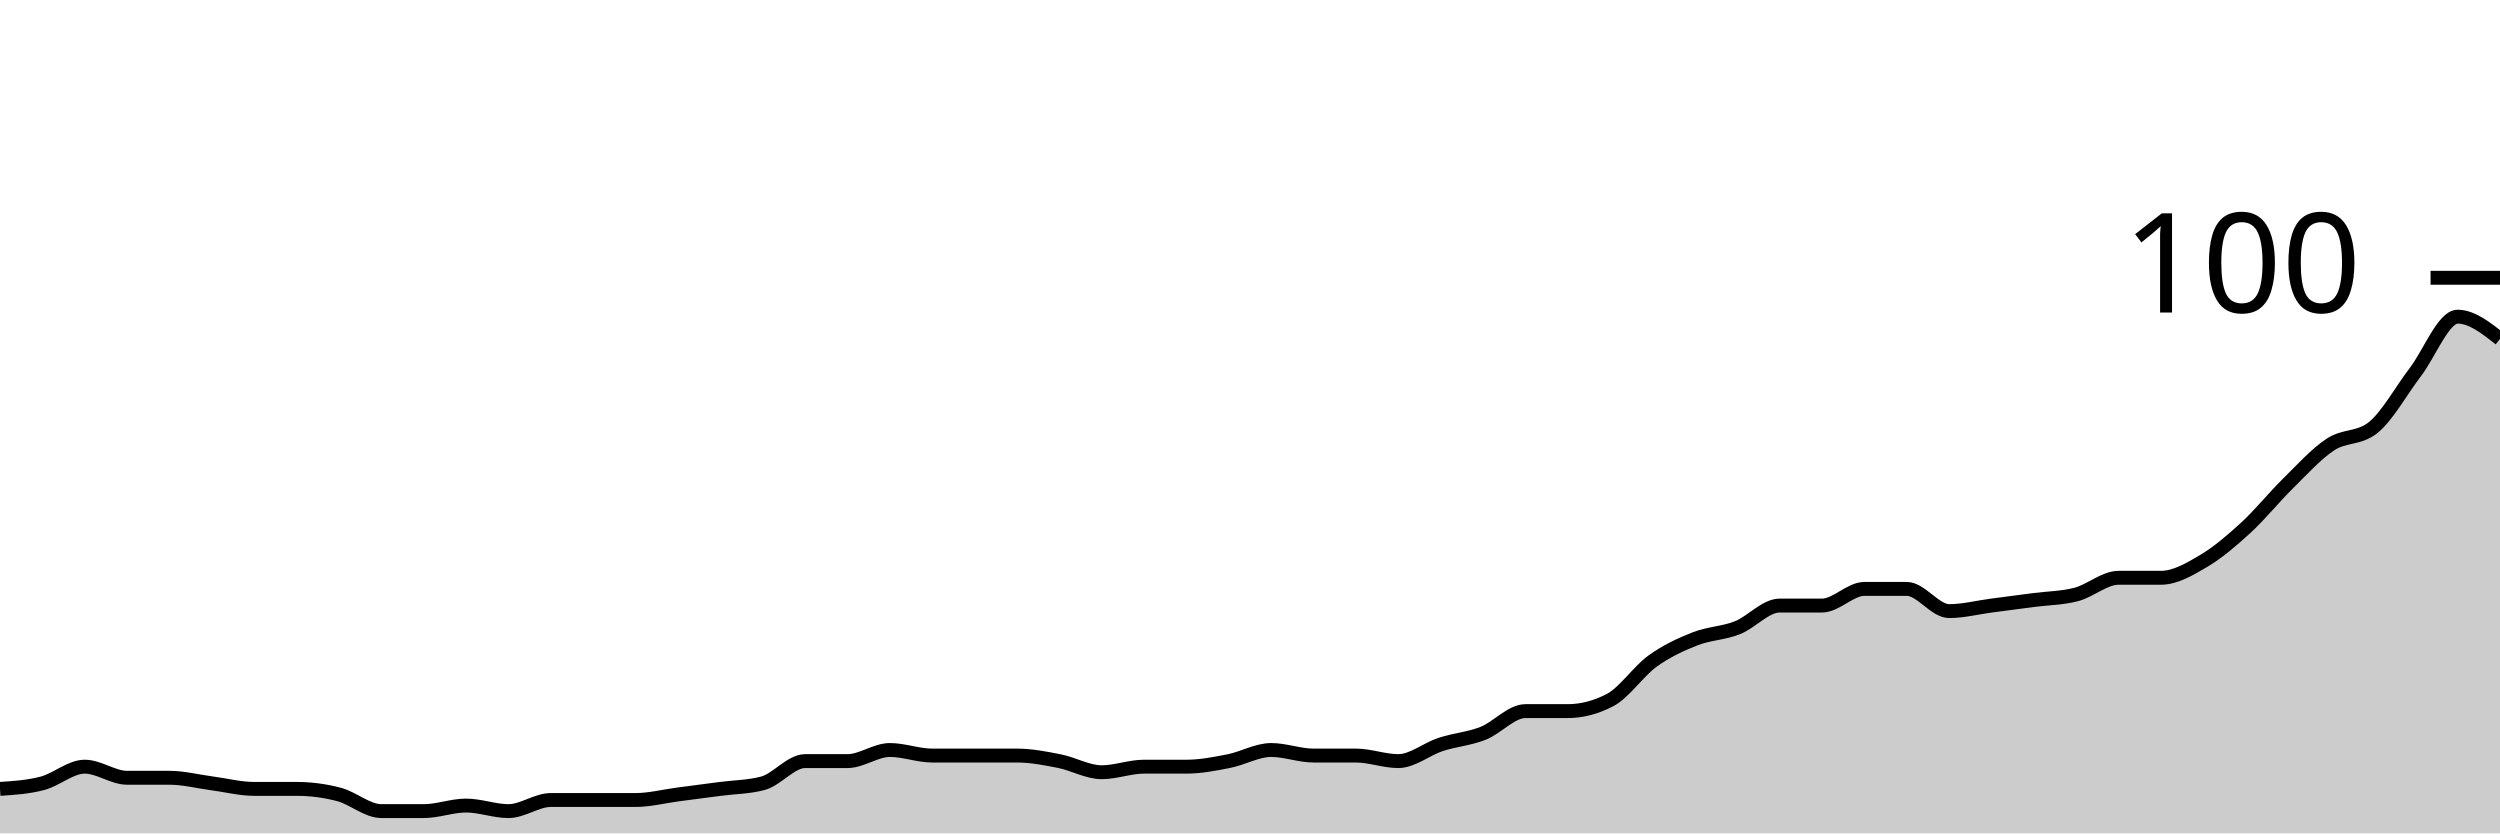
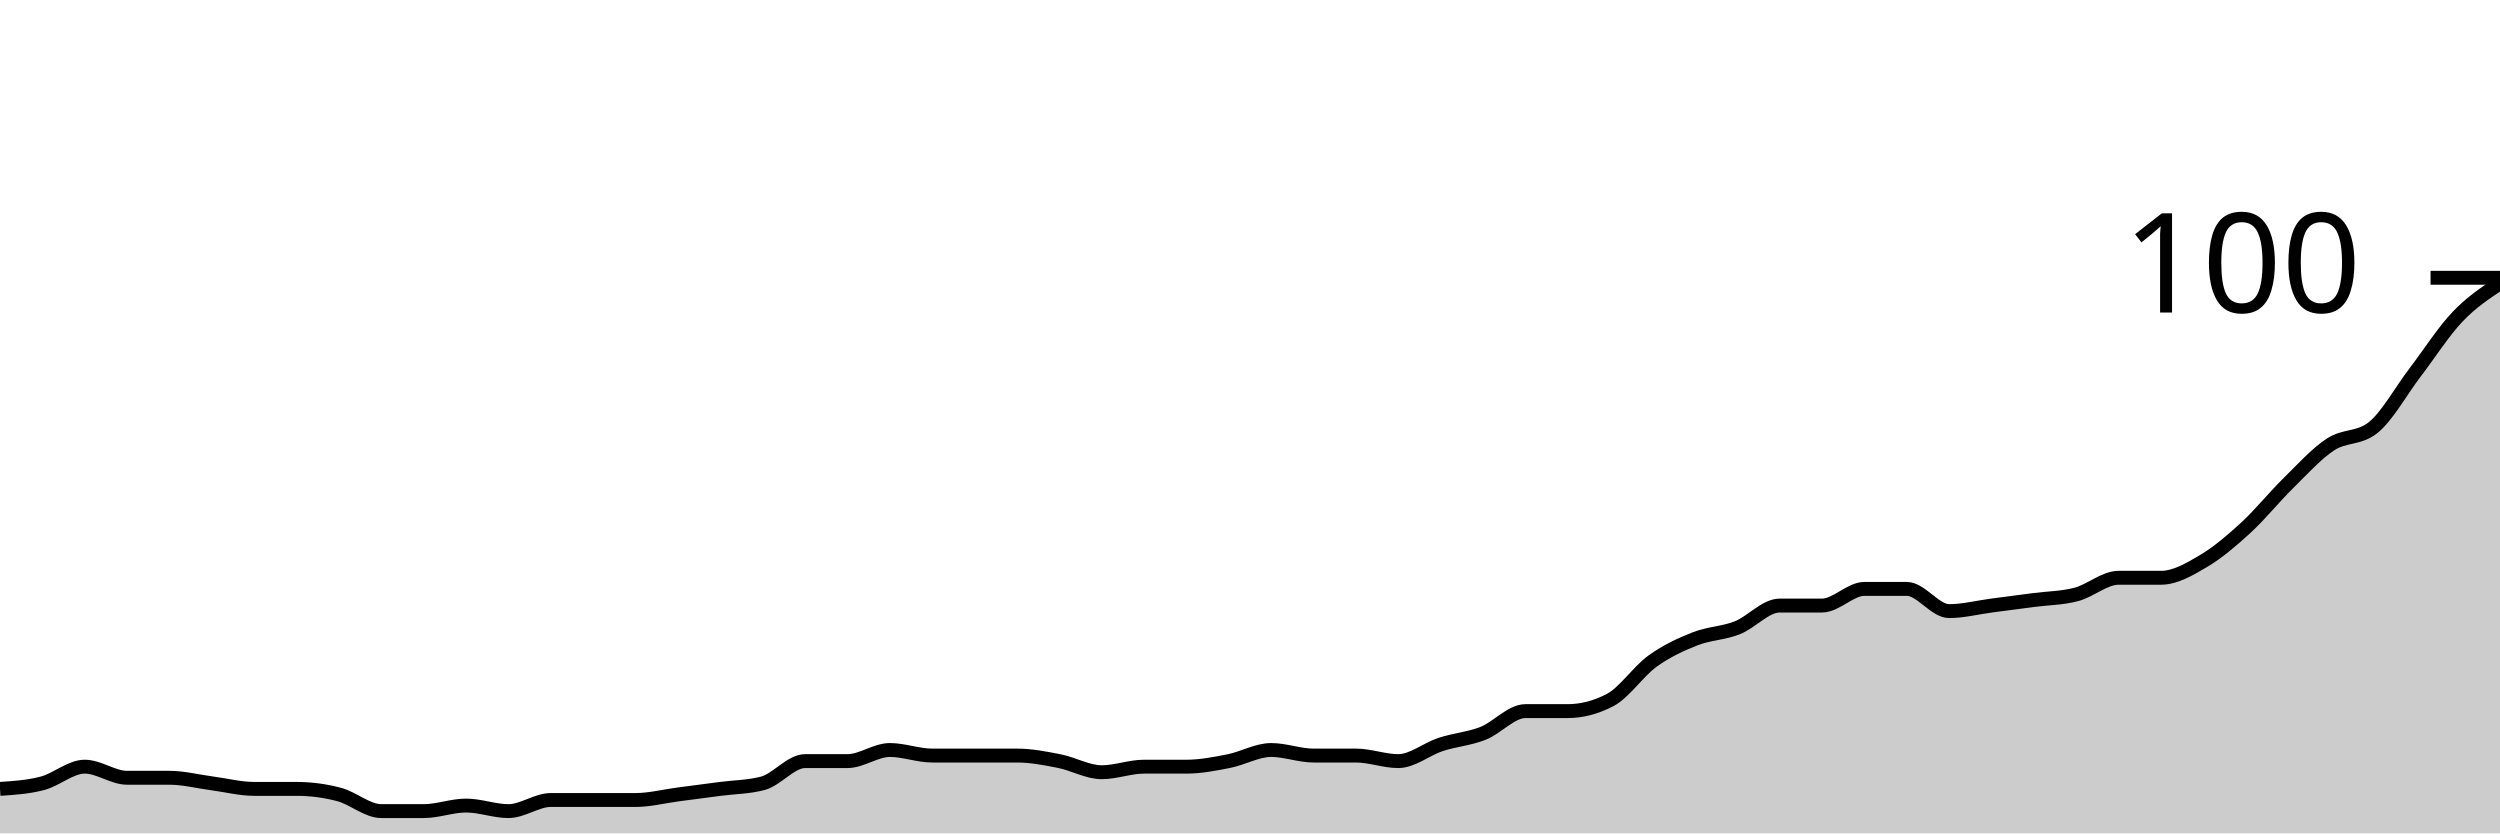
<svg xmlns="http://www.w3.org/2000/svg" viewBox="0 0 180 60">
  <g transform="translate(0,20)">
-     <path class="area" fill="rgba(0, 0, 0, 0.2)" d="M0,36.8C1.017,36.733,2.034,36.667,3.051,36.4C4.068,36.133,5.085,35.2,6.102,35.2C7.119,35.2,8.136,36,9.153,36C10.169,36,11.186,36,12.203,36C13.22,36,14.237,36.267,15.254,36.4C16.271,36.533,17.288,36.8,18.305,36.8C19.322,36.8,20.339,36.8,21.356,36.8C22.373,36.8,23.39,36.933,24.407,37.2C25.424,37.467,26.441,38.4,27.458,38.4C28.475,38.4,29.492,38.4,30.508,38.4C31.525,38.4,32.542,38,33.559,38C34.576,38,35.593,38.4,36.61,38.4C37.627,38.4,38.644,37.6,39.661,37.6C40.678,37.6,41.695,37.6,42.712,37.6C43.729,37.6,44.746,37.6,45.763,37.6C46.78,37.6,47.797,37.333,48.814,37.2C49.831,37.067,50.847,36.933,51.864,36.8C52.881,36.667,53.898,36.667,54.915,36.4C55.932,36.133,56.949,34.8,57.966,34.8C58.983,34.8,60,34.8,61.017,34.8C62.034,34.8,63.051,34,64.068,34C65.085,34,66.102,34.4,67.119,34.4C68.136,34.4,69.153,34.4,70.169,34.4C71.186,34.4,72.203,34.4,73.22,34.4C74.237,34.4,75.254,34.6,76.271,34.8C77.288,35,78.305,35.6,79.322,35.6C80.339,35.6,81.356,35.2,82.373,35.2C83.39,35.2,84.407,35.2,85.424,35.2C86.441,35.2,87.458,35,88.475,34.8C89.492,34.6,90.508,34,91.525,34C92.542,34,93.559,34.4,94.576,34.4C95.593,34.4,96.61,34.4,97.627,34.4C98.644,34.4,99.661,34.8,100.678,34.8C101.695,34.8,102.712,33.933,103.729,33.6C104.746,33.267,105.763,33.2,106.78,32.8C107.797,32.4,108.814,31.2,109.831,31.2C110.847,31.2,111.864,31.2,112.881,31.2C113.898,31.2,114.915,30.933,115.932,30.4C116.949,29.867,117.966,28.333,118.983,27.6C120,26.867,121.017,26.4,122.034,26C123.051,25.6,124.068,25.6,125.085,25.2C126.102,24.8,127.119,23.6,128.136,23.6C129.153,23.6,130.169,23.6,131.186,23.6C132.203,23.6,133.22,22.4,134.237,22.4C135.254,22.4,136.271,22.4,137.288,22.4C138.305,22.4,139.322,24,140.339,24C141.356,24,142.373,23.733,143.39,23.6C144.407,23.467,145.424,23.333,146.441,23.2C147.458,23.067,148.475,23.067,149.492,22.8C150.508,22.533,151.525,21.6,152.542,21.6C153.559,21.6,154.576,21.6,155.593,21.6C156.61,21.6,157.627,21,158.644,20.4C159.661,19.8,160.678,18.933,161.695,18C162.712,17.067,163.729,15.8,164.746,14.8C165.763,13.8,166.78,12.667,167.797,12C168.814,11.333,169.831,11.6,170.847,10.8C171.864,10,172.881,8.133,173.898,6.8C174.915,5.467,175.932,2.8,176.949,2.8C177.966,2.8,178.983,3.6,180,4.4L180,40C178.983,40,177.966,40,176.949,40C175.932,40,174.915,40,173.898,40C172.881,40,171.864,40,170.847,40C169.831,40,168.814,40,167.797,40C166.78,40,165.763,40,164.746,40C163.729,40,162.712,40,161.695,40C160.678,40,159.661,40,158.644,40C157.627,40,156.61,40,155.593,40C154.576,40,153.559,40,152.542,40C151.525,40,150.508,40,149.492,40C148.475,40,147.458,40,146.441,40C145.424,40,144.407,40,143.39,40C142.373,40,141.356,40,140.339,40C139.322,40,138.305,40,137.288,40C136.271,40,135.254,40,134.237,40C133.22,40,132.203,40,131.186,40C130.169,40,129.153,40,128.136,40C127.119,40,126.102,40,125.085,40C124.068,40,123.051,40,122.034,40C121.017,40,120,40,118.983,40C117.966,40,116.949,40,115.932,40C114.915,40,113.898,40,112.881,40C111.864,40,110.847,40,109.831,40C108.814,40,107.797,40,106.78,40C105.763,40,104.746,40,103.729,40C102.712,40,101.695,40,100.678,40C99.661,40,98.644,40,97.627,40C96.61,40,95.593,40,94.576,40C93.559,40,92.542,40,91.525,40C90.508,40,89.492,40,88.475,40C87.458,40,86.441,40,85.424,40C84.407,40,83.39,40,82.373,40C81.356,40,80.339,40,79.322,40C78.305,40,77.288,40,76.271,40C75.254,40,74.237,40,73.22,40C72.203,40,71.186,40,70.169,40C69.153,40,68.136,40,67.119,40C66.102,40,65.085,40,64.068,40C63.051,40,62.034,40,61.017,40C60,40,58.983,40,57.966,40C56.949,40,55.932,40,54.915,40C53.898,40,52.881,40,51.864,40C50.847,40,49.831,40,48.814,40C47.797,40,46.78,40,45.763,40C44.746,40,43.729,40,42.712,40C41.695,40,40.678,40,39.661,40C38.644,40,37.627,40,36.61,40C35.593,40,34.576,40,33.559,40C32.542,40,31.525,40,30.508,40C29.492,40,28.475,40,27.458,40C26.441,40,25.424,40,24.407,40C23.39,40,22.373,40,21.356,40C20.339,40,19.322,40,18.305,40C17.288,40,16.271,40,15.254,40C14.237,40,13.22,40,12.203,40C11.186,40,10.169,40,9.153,40C8.136,40,7.119,40,6.102,40C5.085,40,4.068,40,3.051,40C2.034,40,1.017,40,0,40Z" />
-     <path class="line" stroke="black" fill="none" d="M0,36.8C1.017,36.733,2.034,36.667,3.051,36.4C4.068,36.133,5.085,35.2,6.102,35.2C7.119,35.2,8.136,36,9.153,36C10.169,36,11.186,36,12.203,36C13.22,36,14.237,36.267,15.254,36.4C16.271,36.533,17.288,36.8,18.305,36.8C19.322,36.8,20.339,36.8,21.356,36.8C22.373,36.8,23.39,36.933,24.407,37.2C25.424,37.467,26.441,38.4,27.458,38.4C28.475,38.4,29.492,38.4,30.508,38.4C31.525,38.4,32.542,38,33.559,38C34.576,38,35.593,38.4,36.61,38.4C37.627,38.4,38.644,37.6,39.661,37.6C40.678,37.6,41.695,37.6,42.712,37.6C43.729,37.6,44.746,37.6,45.763,37.6C46.78,37.6,47.797,37.333,48.814,37.2C49.831,37.067,50.847,36.933,51.864,36.8C52.881,36.667,53.898,36.667,54.915,36.4C55.932,36.133,56.949,34.8,57.966,34.8C58.983,34.8,60,34.8,61.017,34.8C62.034,34.8,63.051,34,64.068,34C65.085,34,66.102,34.4,67.119,34.4C68.136,34.4,69.153,34.4,70.169,34.4C71.186,34.4,72.203,34.4,73.22,34.4C74.237,34.4,75.254,34.6,76.271,34.8C77.288,35,78.305,35.6,79.322,35.6C80.339,35.6,81.356,35.2,82.373,35.2C83.39,35.2,84.407,35.2,85.424,35.2C86.441,35.2,87.458,35,88.475,34.8C89.492,34.6,90.508,34,91.525,34C92.542,34,93.559,34.4,94.576,34.4C95.593,34.4,96.61,34.4,97.627,34.4C98.644,34.4,99.661,34.8,100.678,34.8C101.695,34.8,102.712,33.933,103.729,33.6C104.746,33.267,105.763,33.2,106.78,32.8C107.797,32.4,108.814,31.2,109.831,31.2C110.847,31.2,111.864,31.2,112.881,31.2C113.898,31.2,114.915,30.933,115.932,30.4C116.949,29.867,117.966,28.333,118.983,27.6C120,26.867,121.017,26.4,122.034,26C123.051,25.6,124.068,25.6,125.085,25.2C126.102,24.8,127.119,23.6,128.136,23.6C129.153,23.6,130.169,23.6,131.186,23.6C132.203,23.6,133.22,22.4,134.237,22.4C135.254,22.4,136.271,22.4,137.288,22.4C138.305,22.4,139.322,24,140.339,24C141.356,24,142.373,23.733,143.39,23.6C144.407,23.467,145.424,23.333,146.441,23.2C147.458,23.067,148.475,23.067,149.492,22.8C150.508,22.533,151.525,21.6,152.542,21.6C153.559,21.6,154.576,21.6,155.593,21.6C156.61,21.6,157.627,21,158.644,20.4C159.661,19.8,160.678,18.933,161.695,18C162.712,17.067,163.729,15.8,164.746,14.8C165.763,13.8,166.78,12.667,167.797,12C168.814,11.333,169.831,11.6,170.847,10.8C171.864,10,172.881,8.133,173.898,6.8C174.915,5.467,175.932,2.8,176.949,2.8C177.966,2.8,178.983,3.6,180,4.4" />
+     <path class="area" fill="rgba(0, 0, 0, 0.2)" d="M0,36.8C1.017,36.733,2.034,36.667,3.051,36.4C4.068,36.133,5.085,35.2,6.102,35.2C7.119,35.2,8.136,36,9.153,36C10.169,36,11.186,36,12.203,36C13.22,36,14.237,36.267,15.254,36.4C16.271,36.533,17.288,36.8,18.305,36.8C19.322,36.8,20.339,36.8,21.356,36.8C22.373,36.8,23.39,36.933,24.407,37.2C25.424,37.467,26.441,38.4,27.458,38.4C28.475,38.4,29.492,38.4,30.508,38.4C31.525,38.4,32.542,38,33.559,38C34.576,38,35.593,38.4,36.61,38.4C37.627,38.4,38.644,37.6,39.661,37.6C40.678,37.6,41.695,37.6,42.712,37.6C43.729,37.6,44.746,37.6,45.763,37.6C46.78,37.6,47.797,37.333,48.814,37.2C49.831,37.067,50.847,36.933,51.864,36.8C52.881,36.667,53.898,36.667,54.915,36.4C55.932,36.133,56.949,34.8,57.966,34.8C58.983,34.8,60,34.8,61.017,34.8C62.034,34.8,63.051,34,64.068,34C65.085,34,66.102,34.4,67.119,34.4C68.136,34.4,69.153,34.4,70.169,34.4C71.186,34.4,72.203,34.4,73.22,34.4C74.237,34.4,75.254,34.6,76.271,34.8C77.288,35,78.305,35.6,79.322,35.6C80.339,35.6,81.356,35.2,82.373,35.2C83.39,35.2,84.407,35.2,85.424,35.2C86.441,35.2,87.458,35,88.475,34.8C89.492,34.6,90.508,34,91.525,34C92.542,34,93.559,34.4,94.576,34.4C95.593,34.4,96.61,34.4,97.627,34.4C98.644,34.4,99.661,34.8,100.678,34.8C101.695,34.8,102.712,33.933,103.729,33.6C104.746,33.267,105.763,33.2,106.78,32.8C107.797,32.4,108.814,31.2,109.831,31.2C110.847,31.2,111.864,31.2,112.881,31.2C113.898,31.2,114.915,30.933,115.932,30.4C116.949,29.867,117.966,28.333,118.983,27.6C120,26.867,121.017,26.4,122.034,26C123.051,25.6,124.068,25.6,125.085,25.2C126.102,24.8,127.119,23.6,128.136,23.6C129.153,23.6,130.169,23.6,131.186,23.6C132.203,23.6,133.22,22.4,134.237,22.4C135.254,22.4,136.271,22.4,137.288,22.4C138.305,22.4,139.322,24,140.339,24C141.356,24,142.373,23.733,143.39,23.6C144.407,23.467,145.424,23.333,146.441,23.2C147.458,23.067,148.475,23.067,149.492,22.8C150.508,22.533,151.525,21.6,152.542,21.6C153.559,21.6,154.576,21.6,155.593,21.6C156.61,21.6,157.627,21,158.644,20.4C159.661,19.8,160.678,18.933,161.695,18C162.712,17.067,163.729,15.8,164.746,14.8C165.763,13.8,166.78,12.667,167.797,12C168.814,11.333,169.831,11.6,170.847,10.8C171.864,10,172.881,8.133,173.898,6.8C174.915,5.467,175.932,3.867,176.949,2.8C177.966,1.733,178.983,1.067,180,0.4L180,40C178.983,40,177.966,40,176.949,40C175.932,40,174.915,40,173.898,40C172.881,40,171.864,40,170.847,40C169.831,40,168.814,40,167.797,40C166.78,40,165.763,40,164.746,40C163.729,40,162.712,40,161.695,40C160.678,40,159.661,40,158.644,40C157.627,40,156.61,40,155.593,40C154.576,40,153.559,40,152.542,40C151.525,40,150.508,40,149.492,40C148.475,40,147.458,40,146.441,40C145.424,40,144.407,40,143.39,40C142.373,40,141.356,40,140.339,40C139.322,40,138.305,40,137.288,40C136.271,40,135.254,40,134.237,40C133.22,40,132.203,40,131.186,40C130.169,40,129.153,40,128.136,40C127.119,40,126.102,40,125.085,40C124.068,40,123.051,40,122.034,40C121.017,40,120,40,118.983,40C117.966,40,116.949,40,115.932,40C114.915,40,113.898,40,112.881,40C111.864,40,110.847,40,109.831,40C108.814,40,107.797,40,106.78,40C105.763,40,104.746,40,103.729,40C102.712,40,101.695,40,100.678,40C99.661,40,98.644,40,97.627,40C96.61,40,95.593,40,94.576,40C93.559,40,92.542,40,91.525,40C90.508,40,89.492,40,88.475,40C87.458,40,86.441,40,85.424,40C84.407,40,83.39,40,82.373,40C81.356,40,80.339,40,79.322,40C78.305,40,77.288,40,76.271,40C75.254,40,74.237,40,73.22,40C72.203,40,71.186,40,70.169,40C69.153,40,68.136,40,67.119,40C66.102,40,65.085,40,64.068,40C63.051,40,62.034,40,61.017,40C60,40,58.983,40,57.966,40C56.949,40,55.932,40,54.915,40C53.898,40,52.881,40,51.864,40C50.847,40,49.831,40,48.814,40C47.797,40,46.78,40,45.763,40C44.746,40,43.729,40,42.712,40C41.695,40,40.678,40,39.661,40C38.644,40,37.627,40,36.61,40C35.593,40,34.576,40,33.559,40C32.542,40,31.525,40,30.508,40C29.492,40,28.475,40,27.458,40C26.441,40,25.424,40,24.407,40C23.39,40,22.373,40,21.356,40C20.339,40,19.322,40,18.305,40C17.288,40,16.271,40,15.254,40C14.237,40,13.22,40,12.203,40C11.186,40,10.169,40,9.153,40C8.136,40,7.119,40,6.102,40C5.085,40,4.068,40,3.051,40C2.034,40,1.017,40,0,40Z" />
+     <path class="line" stroke="black" fill="none" d="M0,36.8C1.017,36.733,2.034,36.667,3.051,36.4C4.068,36.133,5.085,35.2,6.102,35.2C7.119,35.2,8.136,36,9.153,36C10.169,36,11.186,36,12.203,36C13.22,36,14.237,36.267,15.254,36.4C16.271,36.533,17.288,36.8,18.305,36.8C19.322,36.8,20.339,36.8,21.356,36.8C22.373,36.8,23.39,36.933,24.407,37.2C25.424,37.467,26.441,38.4,27.458,38.4C28.475,38.4,29.492,38.4,30.508,38.4C31.525,38.4,32.542,38,33.559,38C34.576,38,35.593,38.4,36.61,38.4C37.627,38.4,38.644,37.6,39.661,37.6C40.678,37.6,41.695,37.6,42.712,37.6C43.729,37.6,44.746,37.6,45.763,37.6C46.78,37.6,47.797,37.333,48.814,37.2C49.831,37.067,50.847,36.933,51.864,36.8C52.881,36.667,53.898,36.667,54.915,36.4C55.932,36.133,56.949,34.8,57.966,34.8C58.983,34.8,60,34.8,61.017,34.8C62.034,34.8,63.051,34,64.068,34C65.085,34,66.102,34.4,67.119,34.4C68.136,34.4,69.153,34.4,70.169,34.4C71.186,34.4,72.203,34.4,73.22,34.4C74.237,34.4,75.254,34.6,76.271,34.8C77.288,35,78.305,35.6,79.322,35.6C80.339,35.6,81.356,35.2,82.373,35.2C83.39,35.2,84.407,35.2,85.424,35.2C86.441,35.2,87.458,35,88.475,34.8C89.492,34.6,90.508,34,91.525,34C92.542,34,93.559,34.4,94.576,34.4C95.593,34.4,96.61,34.4,97.627,34.4C98.644,34.4,99.661,34.8,100.678,34.8C101.695,34.8,102.712,33.933,103.729,33.6C104.746,33.267,105.763,33.2,106.78,32.8C107.797,32.4,108.814,31.2,109.831,31.2C110.847,31.2,111.864,31.2,112.881,31.2C113.898,31.2,114.915,30.933,115.932,30.4C116.949,29.867,117.966,28.333,118.983,27.6C120,26.867,121.017,26.4,122.034,26C123.051,25.6,124.068,25.6,125.085,25.2C126.102,24.8,127.119,23.6,128.136,23.6C129.153,23.6,130.169,23.6,131.186,23.6C132.203,23.6,133.22,22.4,134.237,22.4C135.254,22.4,136.271,22.4,137.288,22.4C138.305,22.4,139.322,24,140.339,24C141.356,24,142.373,23.733,143.39,23.6C144.407,23.467,145.424,23.333,146.441,23.2C147.458,23.067,148.475,23.067,149.492,22.8C150.508,22.533,151.525,21.6,152.542,21.6C153.559,21.6,154.576,21.6,155.593,21.6C156.61,21.6,157.627,21,158.644,20.4C159.661,19.8,160.678,18.933,161.695,18C162.712,17.067,163.729,15.8,164.746,14.8C165.763,13.8,166.78,12.667,167.797,12C168.814,11.333,169.831,11.6,170.847,10.8C171.864,10,172.881,8.133,173.898,6.8C174.915,5.467,175.932,3.867,176.949,2.8C177.966,1.733,178.983,1.067,180,0.4" />
    <path class="axis-ceiling" stroke-width="1" stroke="black" fill="none" d="M175,0L180,0" />
    <text class="axis-ceiling-label" font-family="sans-serif" text-anchor="end" font-size="10px" x="170" y="2.5">100</text>
  </g>
</svg>
